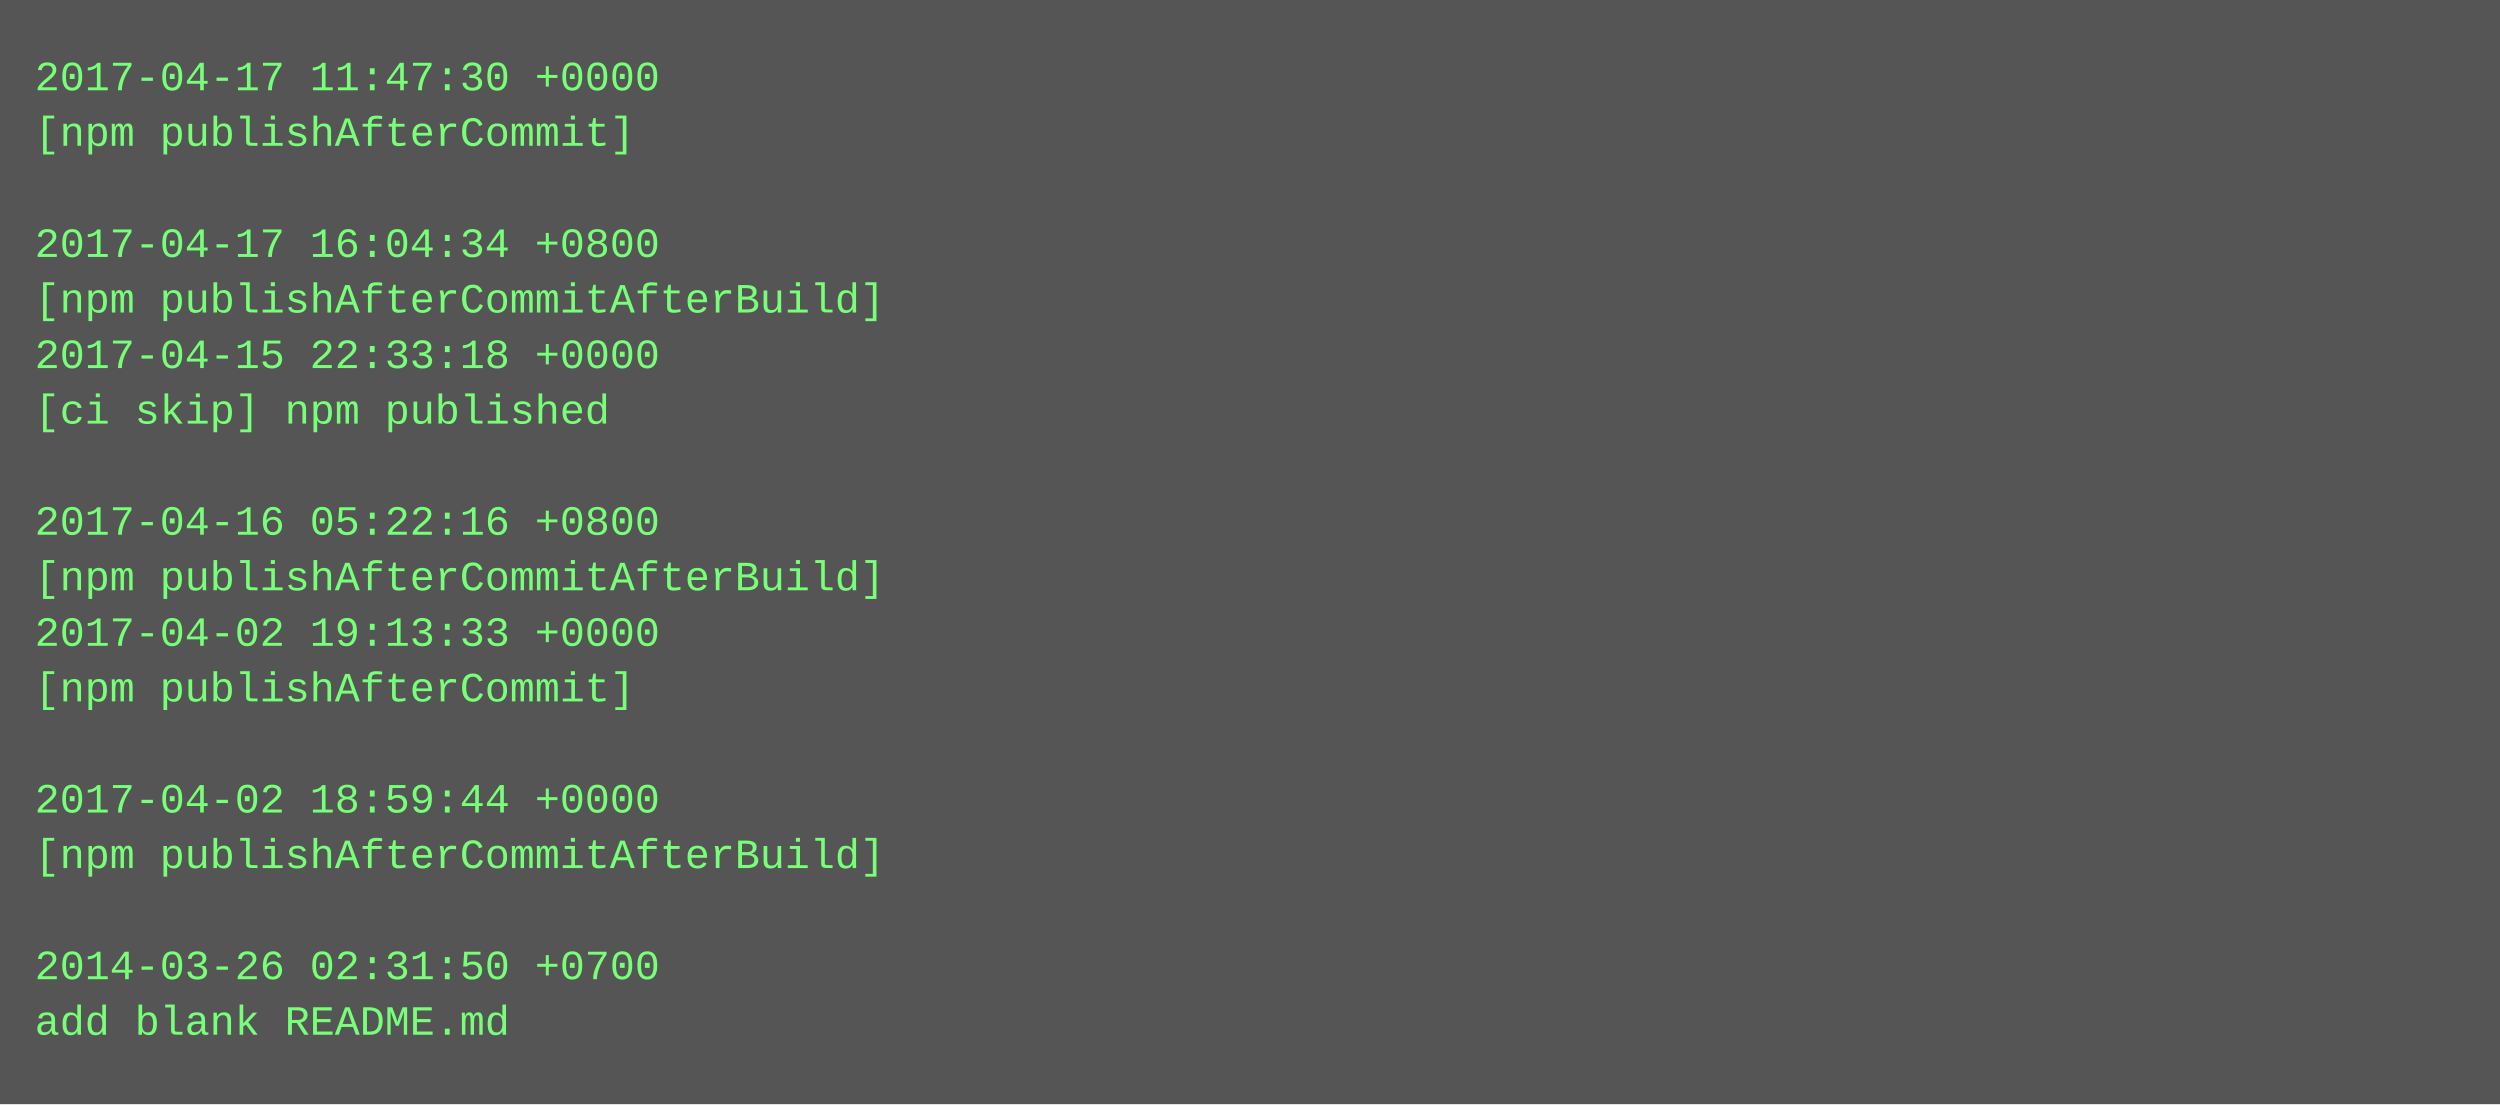
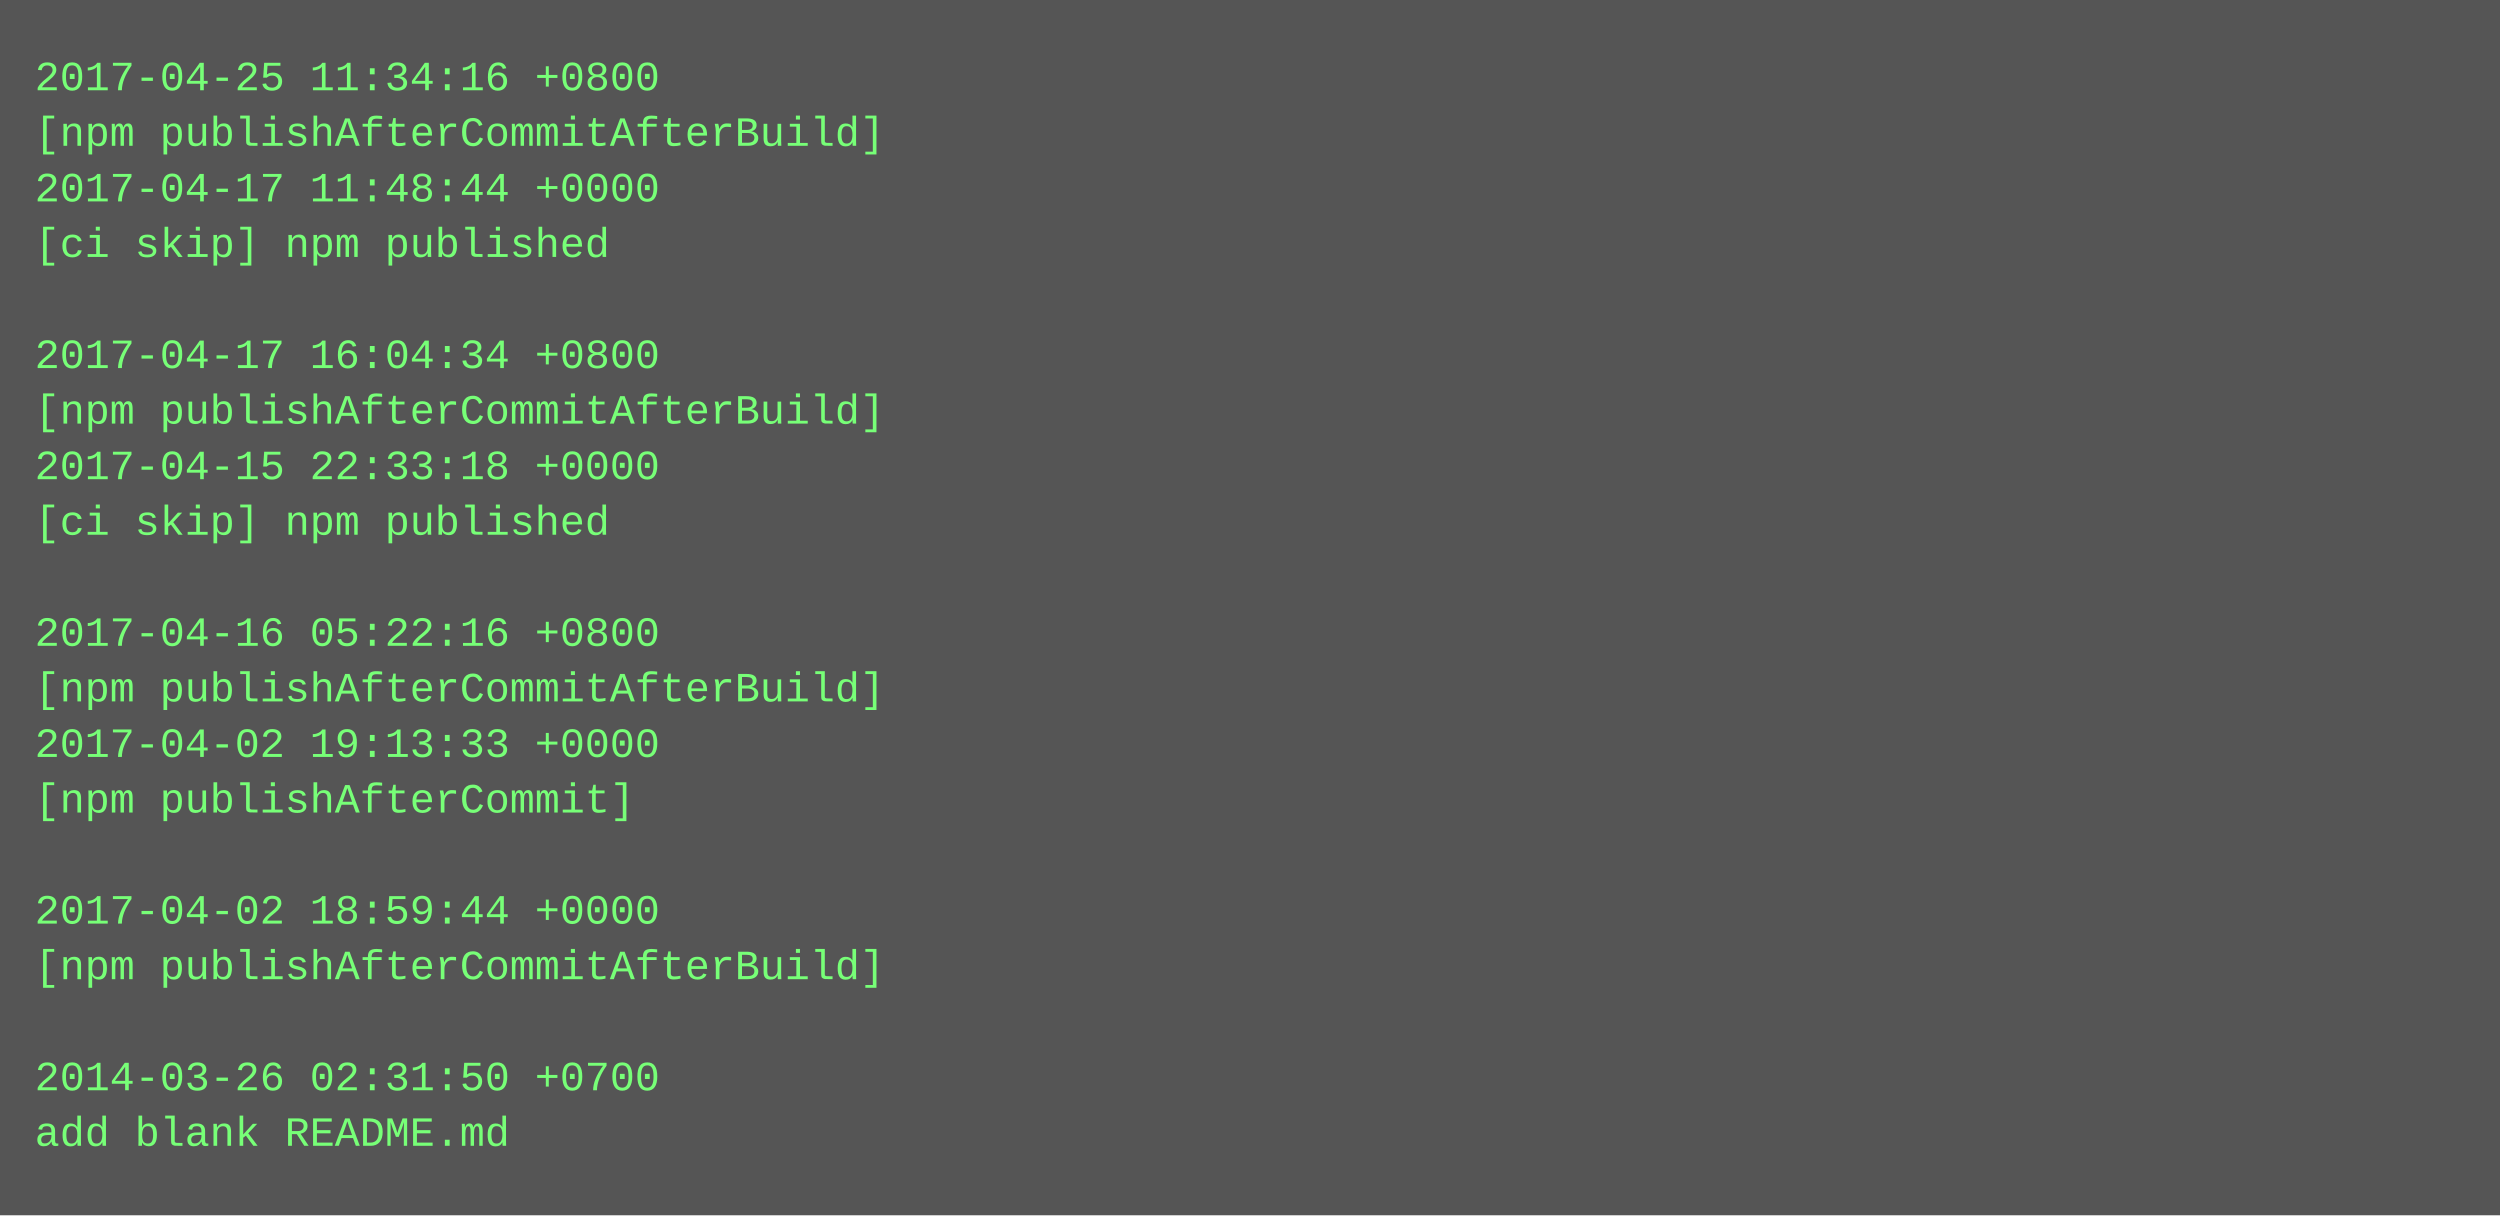
- <svg xmlns="http://www.w3.org/2000/svg" height="318" width="720">
-   <rect height="318" fill="#555" width="720" />
+ <svg xmlns="http://www.w3.org/2000/svg" height="350" width="720">
+   <rect height="350" fill="#555" width="720" />
  <text fill="#7f7" font-family="Courier New" font-size="12" xml:space="preserve">
-     <tspan x="10" y="26">2017-04-17 11:47:30 +0000</tspan>
-     <tspan x="10" y="42">[npm publishAfterCommit]</tspan>
-     <tspan x="10" y="58" />
-     <tspan x="10" y="74">2017-04-17 16:04:34 +0800</tspan>
-     <tspan x="10" y="90">[npm publishAfterCommitAfterBuild]</tspan>
-     <tspan x="10" y="106">2017-04-15 22:33:18 +0000</tspan>
-     <tspan x="10" y="122">[ci skip] npm published</tspan>
-     <tspan x="10" y="138" />
-     <tspan x="10" y="154">2017-04-16 05:22:16 +0800</tspan>
-     <tspan x="10" y="170">[npm publishAfterCommitAfterBuild]</tspan>
-     <tspan x="10" y="186">2017-04-02 19:13:33 +0000</tspan>
-     <tspan x="10" y="202">[npm publishAfterCommit]</tspan>
-     <tspan x="10" y="218" />
-     <tspan x="10" y="234">2017-04-02 18:59:44 +0000</tspan>
-     <tspan x="10" y="250">[npm publishAfterCommitAfterBuild]</tspan>
-     <tspan x="10" y="266" />
-     <tspan x="10" y="282">2014-03-26 02:31:50 +0700</tspan>
-     <tspan x="10" y="298">add blank README.md</tspan>
+     <tspan x="10" y="26">2017-04-25 11:34:16 +0800</tspan>
+     <tspan x="10" y="42">[npm publishAfterCommitAfterBuild]</tspan>
+     <tspan x="10" y="58">2017-04-17 11:48:44 +0000</tspan>
+     <tspan x="10" y="74">[ci skip] npm published</tspan>
+     <tspan x="10" y="90" />
+     <tspan x="10" y="106">2017-04-17 16:04:34 +0800</tspan>
+     <tspan x="10" y="122">[npm publishAfterCommitAfterBuild]</tspan>
+     <tspan x="10" y="138">2017-04-15 22:33:18 +0000</tspan>
+     <tspan x="10" y="154">[ci skip] npm published</tspan>
+     <tspan x="10" y="170" />
+     <tspan x="10" y="186">2017-04-16 05:22:16 +0800</tspan>
+     <tspan x="10" y="202">[npm publishAfterCommitAfterBuild]</tspan>
+     <tspan x="10" y="218">2017-04-02 19:13:33 +0000</tspan>
+     <tspan x="10" y="234">[npm publishAfterCommit]</tspan>
+     <tspan x="10" y="250" />
+     <tspan x="10" y="266">2017-04-02 18:59:44 +0000</tspan>
+     <tspan x="10" y="282">[npm publishAfterCommitAfterBuild]</tspan>
+     <tspan x="10" y="298" />
+     <tspan x="10" y="314">2014-03-26 02:31:50 +0700</tspan>
+     <tspan x="10" y="330">add blank README.md</tspan>
  </text>
</svg>
